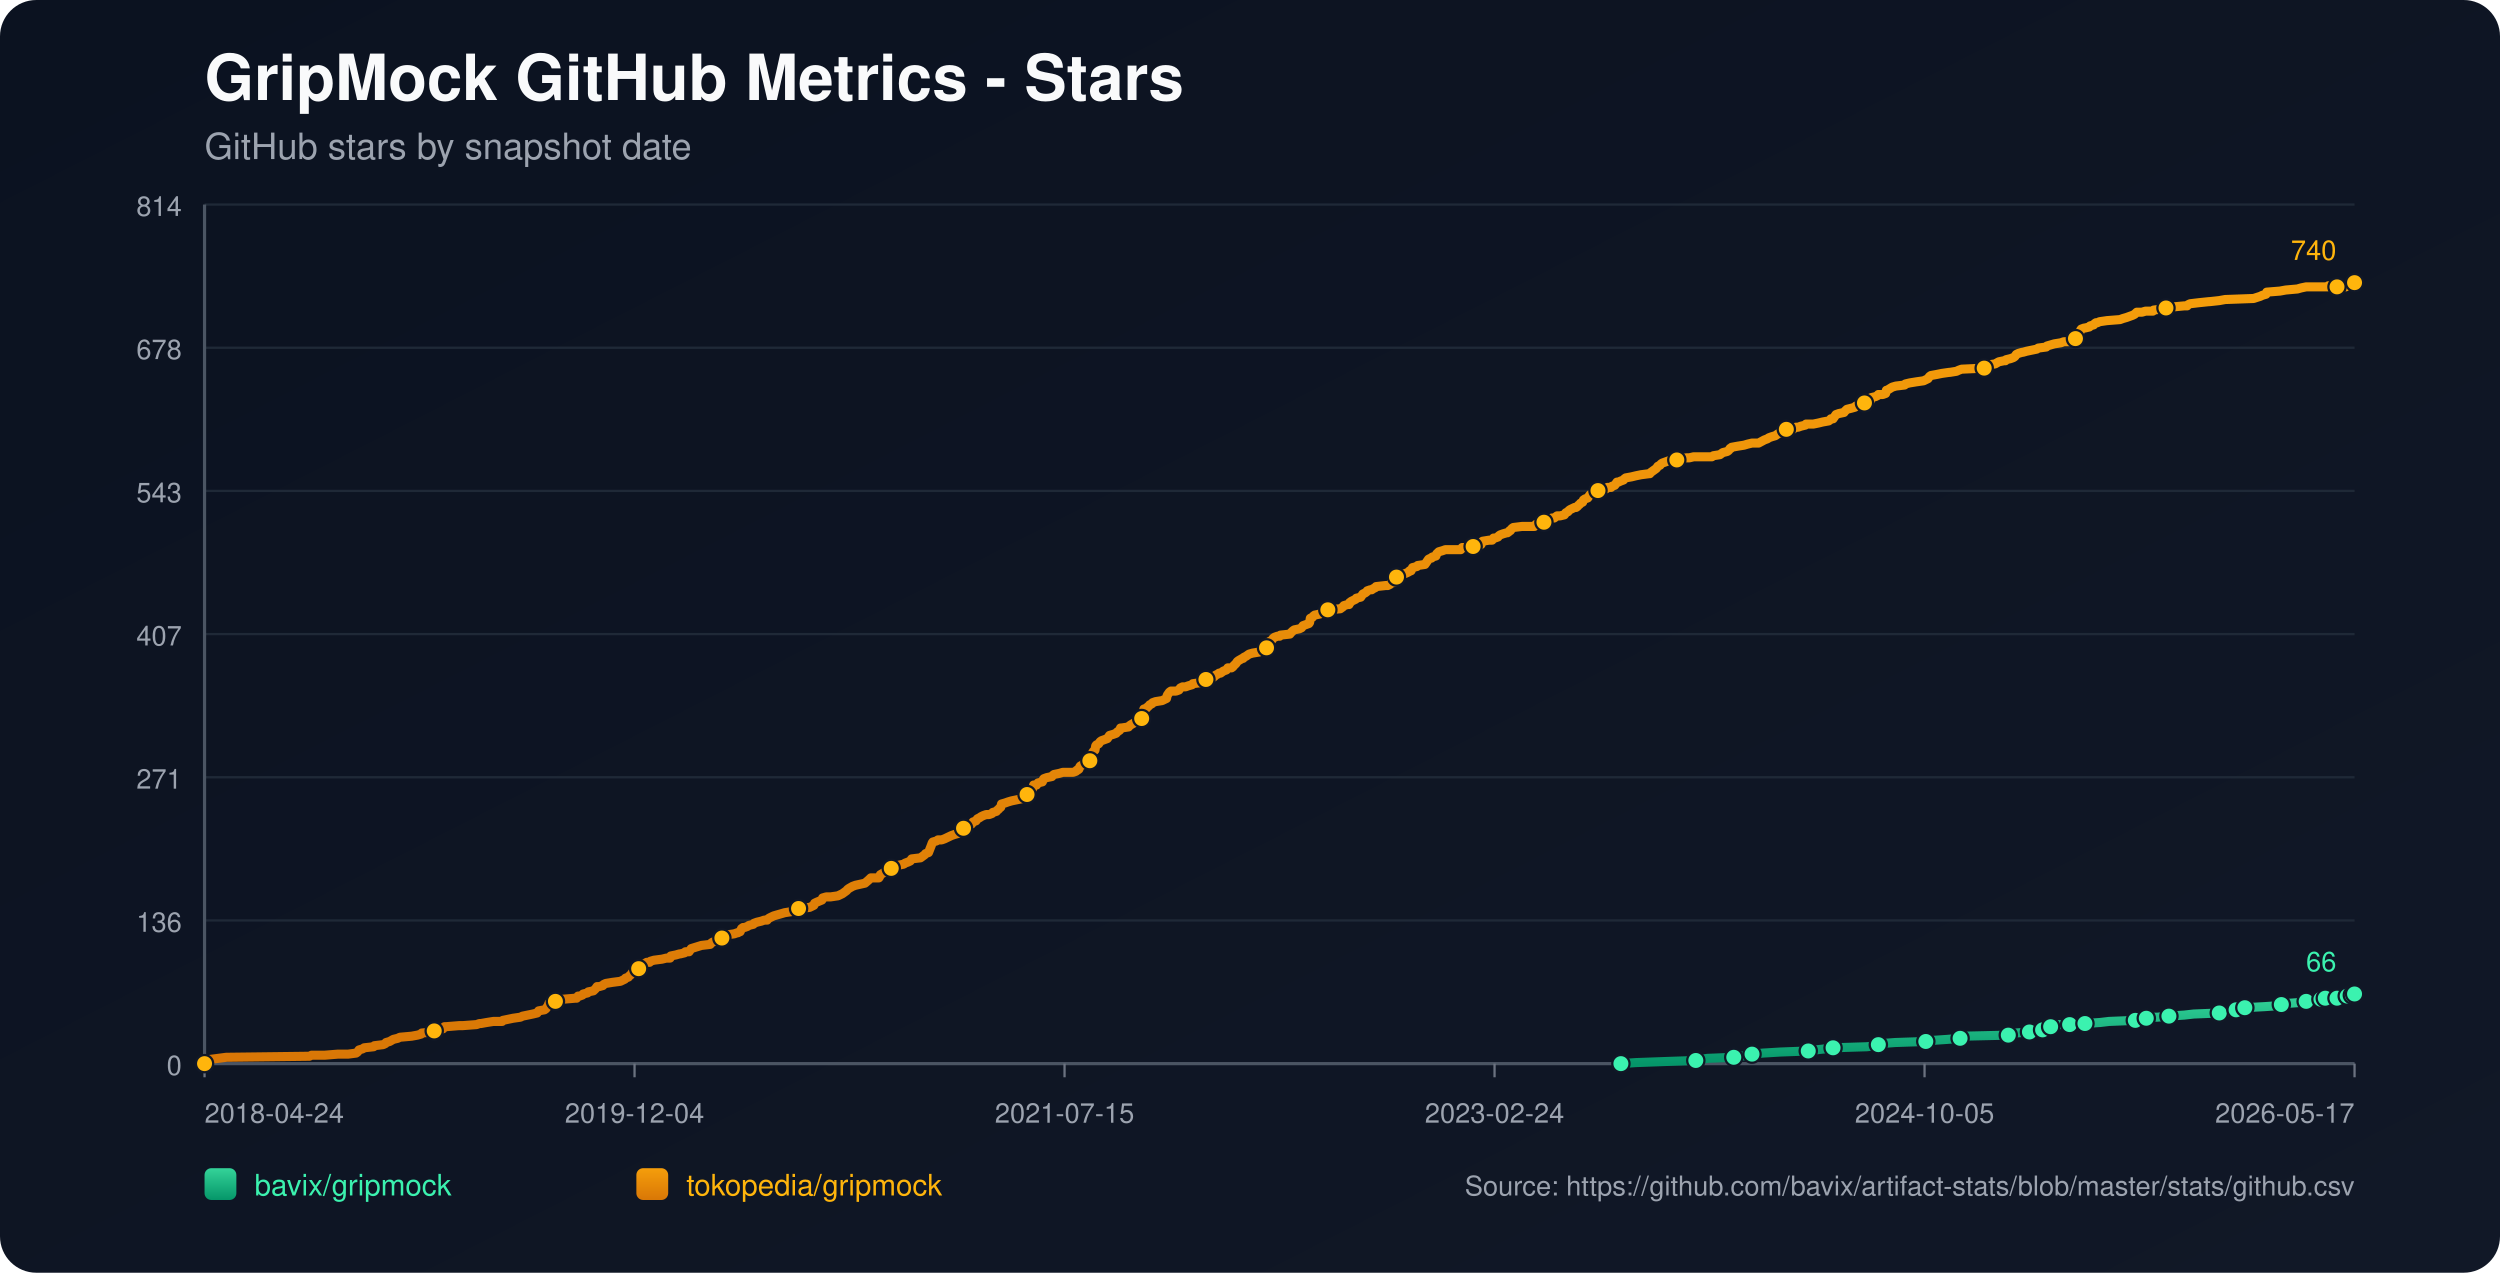
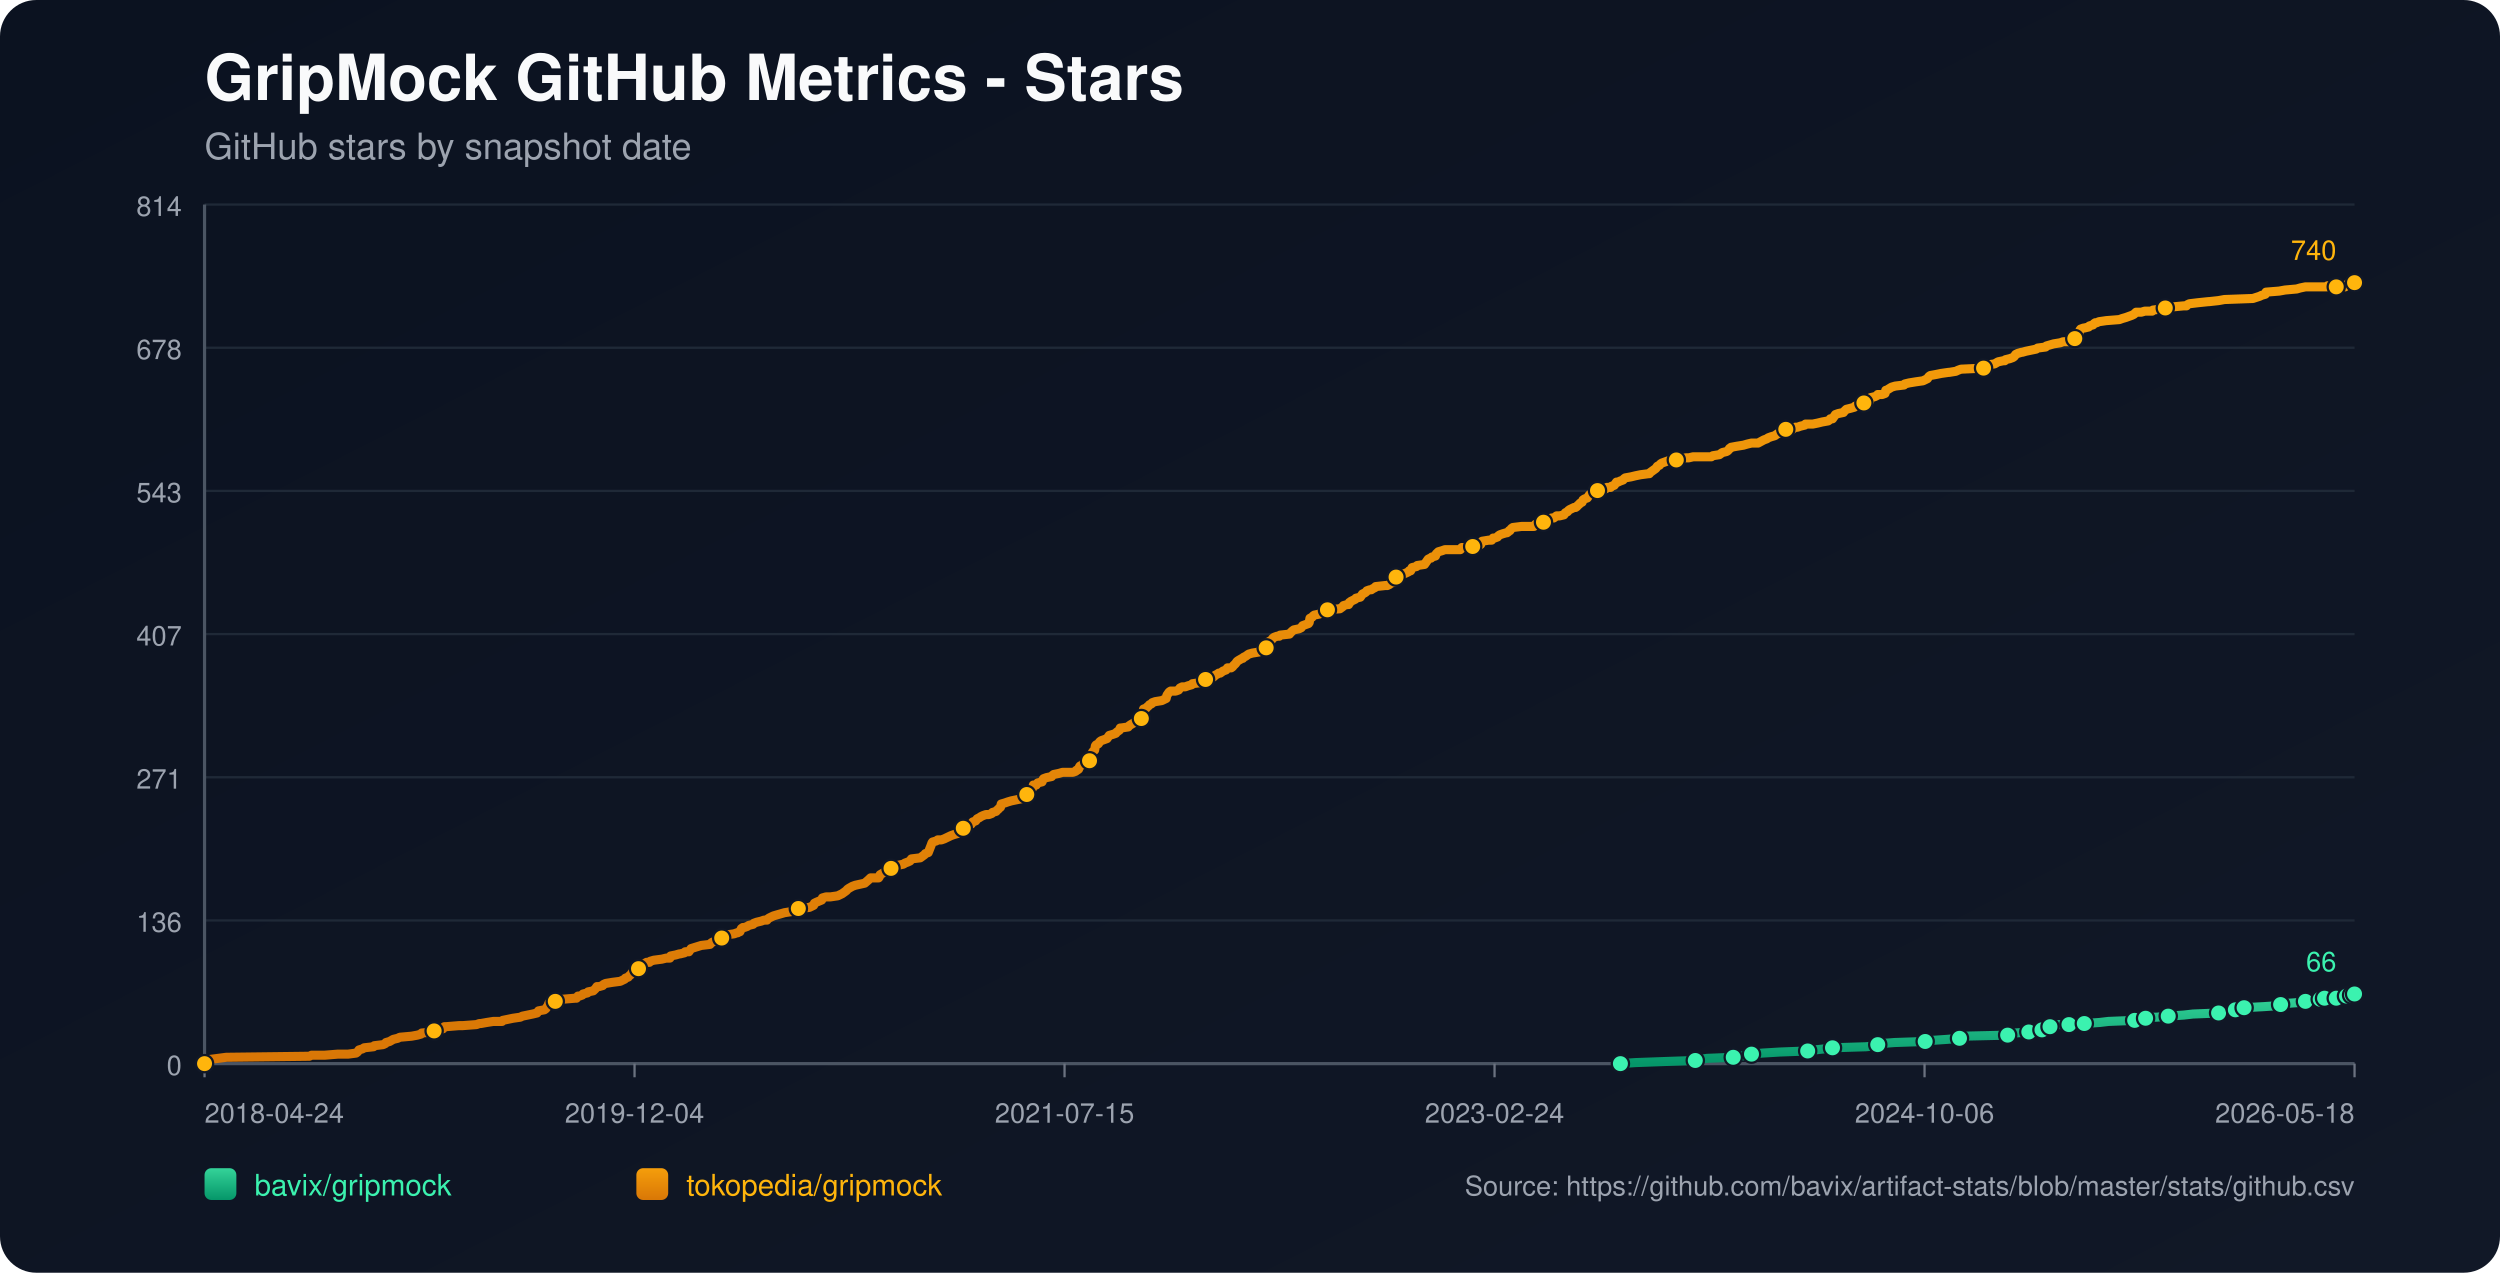
<svg xmlns="http://www.w3.org/2000/svg" width="1100" height="560" viewBox="0 0 1100 560">
  <defs>
    <linearGradient id="bg" x1="0" y1="0" x2="1" y2="1">
      <stop offset="0%" stop-color="#0b1220" />
      <stop offset="100%" stop-color="#111827" />
    </linearGradient>
    <linearGradient id="repo-0" x1="0" y1="0" x2="0" y2="1">
      <stop offset="0%" stop-color="#34d399" />
      <stop offset="100%" stop-color="#059669" />
    </linearGradient>
    <linearGradient id="repo-1" x1="0" y1="0" x2="0" y2="1">
      <stop offset="0%" stop-color="#f59e0b" />
      <stop offset="100%" stop-color="#d97706" />
    </linearGradient>
  </defs>
  <rect x="0" y="0" width="1100" height="560" fill="url(#bg)" rx="16" />
  <text x="90" y="44" fill="#f9fafb" font-size="28" font-family="-apple-system,BlinkMacSystemFont,Segoe UI,Helvetica,Arial,sans-serif" font-weight="700">GripMock GitHub Metrics - Stars</text>
  <text x="90" y="70" fill="#9ca3af" font-size="16" font-family="-apple-system,BlinkMacSystemFont,Segoe UI,Helvetica,Arial,sans-serif">GitHub stars by snapshot date</text>
  <line x1="90" y1="90.00" x2="1036" y2="90.00" stroke="#1f2937" stroke-width="1" />
  <text x="80" y="95.00" text-anchor="end" fill="#9ca3af" font-size="12" font-family="-apple-system,BlinkMacSystemFont,Segoe UI,Helvetica,Arial,sans-serif">814</text>
  <line x1="90" y1="153.00" x2="1036" y2="153.00" stroke="#1f2937" stroke-width="1" />
  <text x="80" y="158.00" text-anchor="end" fill="#9ca3af" font-size="12" font-family="-apple-system,BlinkMacSystemFont,Segoe UI,Helvetica,Arial,sans-serif">678</text>
  <line x1="90" y1="216.00" x2="1036" y2="216.00" stroke="#1f2937" stroke-width="1" />
  <text x="80" y="221.00" text-anchor="end" fill="#9ca3af" font-size="12" font-family="-apple-system,BlinkMacSystemFont,Segoe UI,Helvetica,Arial,sans-serif">543</text>
  <line x1="90" y1="279.00" x2="1036" y2="279.00" stroke="#1f2937" stroke-width="1" />
  <text x="80" y="284.00" text-anchor="end" fill="#9ca3af" font-size="12" font-family="-apple-system,BlinkMacSystemFont,Segoe UI,Helvetica,Arial,sans-serif">407</text>
  <line x1="90" y1="342.00" x2="1036" y2="342.00" stroke="#1f2937" stroke-width="1" />
  <text x="80" y="347.00" text-anchor="end" fill="#9ca3af" font-size="12" font-family="-apple-system,BlinkMacSystemFont,Segoe UI,Helvetica,Arial,sans-serif">271</text>
  <line x1="90" y1="405.00" x2="1036" y2="405.00" stroke="#1f2937" stroke-width="1" />
  <text x="80" y="410.00" text-anchor="end" fill="#9ca3af" font-size="12" font-family="-apple-system,BlinkMacSystemFont,Segoe UI,Helvetica,Arial,sans-serif">136</text>
  <line x1="90" y1="468.00" x2="1036" y2="468.00" stroke="#1f2937" stroke-width="1" />
  <text x="80" y="473.00" text-anchor="end" fill="#9ca3af" font-size="12" font-family="-apple-system,BlinkMacSystemFont,Segoe UI,Helvetica,Arial,sans-serif">0</text>
  <line x1="90" y1="468" x2="1036" y2="468" stroke="#4b5563" stroke-width="1.4" />
  <line x1="90" y1="90" x2="90" y2="468" stroke="#4b5563" stroke-width="1.4" />
  <line x1="90.00" y1="468" x2="90.00" y2="474" stroke="#6b7280" stroke-width="1" />
  <text x="90.00" y="494" text-anchor="start" fill="#9ca3af" font-size="12" font-family="-apple-system,BlinkMacSystemFont,Segoe UI,Helvetica,Arial,sans-serif">2018-04-24</text>
  <line x1="279.20" y1="468" x2="279.20" y2="474" stroke="#6b7280" stroke-width="1" />
  <text x="279.20" y="494" text-anchor="middle" fill="#9ca3af" font-size="12" font-family="-apple-system,BlinkMacSystemFont,Segoe UI,Helvetica,Arial,sans-serif">2019-12-04</text>
  <line x1="468.40" y1="468" x2="468.40" y2="474" stroke="#6b7280" stroke-width="1" />
  <text x="468.40" y="494" text-anchor="middle" fill="#9ca3af" font-size="12" font-family="-apple-system,BlinkMacSystemFont,Segoe UI,Helvetica,Arial,sans-serif">2021-07-15</text>
  <line x1="657.60" y1="468" x2="657.60" y2="474" stroke="#6b7280" stroke-width="1" />
  <text x="657.60" y="494" text-anchor="middle" fill="#9ca3af" font-size="12" font-family="-apple-system,BlinkMacSystemFont,Segoe UI,Helvetica,Arial,sans-serif">2023-02-24</text>
  <line x1="846.80" y1="468" x2="846.80" y2="474" stroke="#6b7280" stroke-width="1" />
-   <text x="846.80" y="494" text-anchor="middle" fill="#9ca3af" font-size="12" font-family="-apple-system,BlinkMacSystemFont,Segoe UI,Helvetica,Arial,sans-serif">2024-10-05</text>
+   <text x="846.80" y="494" text-anchor="middle" fill="#9ca3af" font-size="12" font-family="-apple-system,BlinkMacSystemFont,Segoe UI,Helvetica,Arial,sans-serif">2024-10-06</text>
  <line x1="1036.00" y1="468" x2="1036.00" y2="474" stroke="#6b7280" stroke-width="1" />
-   <text x="1036.00" y="494" text-anchor="end" fill="#9ca3af" font-size="12" font-family="-apple-system,BlinkMacSystemFont,Segoe UI,Helvetica,Arial,sans-serif">2026-05-17</text>
-   <polyline fill="none" stroke="url(#repo-0)" stroke-width="4" stroke-linecap="round" stroke-linejoin="round" points="713.20,468.00 719.82,467.54 732.66,467.07 746.16,466.61 748.08,466.14 751.30,465.68 762.86,465.21 765.11,464.75 770.57,464.29 770.89,463.82 775.71,463.36 783.42,462.89 795.63,462.43 798.84,461.96 803.02,461.50 806.55,461.03 821.33,460.57 825.82,460.11 826.47,459.64 827.75,459.18 833.85,458.71 847.35,458.25 850.24,457.78 856.98,457.32 862.44,456.86 863.09,456.39 863.73,455.93 883.65,455.46 886.22,455.00 886.86,454.53 892.96,454.07 893.60,453.60 897.46,453.60 898.74,453.14 899.07,452.68 899.39,452.21 902.28,451.75 903.88,451.28 905.49,450.82 910.63,450.82 915.13,450.82 916.73,450.35 917.38,450.35 924.12,449.89 927.98,449.43 939.54,448.96 941.79,448.50 942.43,448.50 944.36,448.03 946.29,447.57 949.18,447.57 954.32,447.10 961.06,446.64 965.24,446.17 976.48,445.71 978.73,445.25 983.55,444.78 983.87,444.32 984.84,443.85 987.41,443.39 987.73,443.39 996.40,442.92 1003.15,442.46 1003.79,442.00 1006.04,441.53 1012.46,441.07 1014.71,440.60 1016.32,440.14 1017.92,439.67 1021.21,439.67 1022.17,439.67 1022.49,439.21 1023.13,439.21 1023.46,438.74 1023.78,439.21 1028.28,439.21 1028.60,438.74 1028.92,438.28 1032.78,438.28 1033.10,438.28 1034.72,438.28 1035.04,437.82 1035.36,437.35 1036.00,437.35" />
-   <circle cx="713.20" cy="468.00" r="3.8" fill="#3bf2af" stroke="#111827" stroke-width="1" />
-   <circle cx="746.16" cy="466.61" r="3.8" fill="#3bf2af" stroke="#111827" stroke-width="1" />
-   <circle cx="762.86" cy="465.21" r="3.8" fill="#3bf2af" stroke="#111827" stroke-width="1" />
-   <circle cx="770.89" cy="463.82" r="3.8" fill="#3bf2af" stroke="#111827" stroke-width="1" />
-   <circle cx="795.63" cy="462.43" r="3.8" fill="#3bf2af" stroke="#111827" stroke-width="1" />
-   <circle cx="806.55" cy="461.03" r="3.8" fill="#3bf2af" stroke="#111827" stroke-width="1" />
-   <circle cx="826.47" cy="459.64" r="3.8" fill="#3bf2af" stroke="#111827" stroke-width="1" />
-   <circle cx="847.35" cy="458.25" r="3.8" fill="#3bf2af" stroke="#111827" stroke-width="1" />
-   <circle cx="862.44" cy="456.86" r="3.8" fill="#3bf2af" stroke="#111827" stroke-width="1" />
-   <circle cx="883.65" cy="455.46" r="3.8" fill="#3bf2af" stroke="#111827" stroke-width="1" />
-   <circle cx="892.96" cy="454.07" r="3.8" fill="#3bf2af" stroke="#111827" stroke-width="1" />
-   <circle cx="898.74" cy="453.14" r="3.8" fill="#3bf2af" stroke="#111827" stroke-width="1" />
-   <circle cx="902.28" cy="451.75" r="3.8" fill="#3bf2af" stroke="#111827" stroke-width="1" />
-   <circle cx="910.63" cy="450.82" r="3.8" fill="#3bf2af" stroke="#111827" stroke-width="1" />
-   <circle cx="917.38" cy="450.35" r="3.8" fill="#3bf2af" stroke="#111827" stroke-width="1" />
-   <circle cx="939.54" cy="448.96" r="3.8" fill="#3bf2af" stroke="#111827" stroke-width="1" />
-   <circle cx="944.36" cy="448.03" r="3.8" fill="#3bf2af" stroke="#111827" stroke-width="1" />
-   <circle cx="954.32" cy="447.10" r="3.8" fill="#3bf2af" stroke="#111827" stroke-width="1" />
-   <circle cx="976.48" cy="445.71" r="3.8" fill="#3bf2af" stroke="#111827" stroke-width="1" />
-   <circle cx="983.87" cy="444.32" r="3.8" fill="#3bf2af" stroke="#111827" stroke-width="1" />
-   <circle cx="987.73" cy="443.39" r="3.8" fill="#3bf2af" stroke="#111827" stroke-width="1" />
-   <circle cx="1003.79" cy="442.00" r="3.8" fill="#3bf2af" stroke="#111827" stroke-width="1" />
-   <circle cx="1014.71" cy="440.60" r="3.8" fill="#3bf2af" stroke="#111827" stroke-width="1" />
-   <circle cx="1021.21" cy="439.67" r="3.8" fill="#3bf2af" stroke="#111827" stroke-width="1" />
-   <circle cx="1023.13" cy="439.21" r="3.8" fill="#3bf2af" stroke="#111827" stroke-width="1" />
-   <circle cx="1028.28" cy="439.21" r="3.8" fill="#3bf2af" stroke="#111827" stroke-width="1" />
-   <circle cx="1032.78" cy="438.28" r="3.8" fill="#3bf2af" stroke="#111827" stroke-width="1" />
-   <circle cx="1035.04" cy="437.82" r="3.8" fill="#3bf2af" stroke="#111827" stroke-width="1" />
+   <text x="1036.00" y="494" text-anchor="end" fill="#9ca3af" font-size="12" font-family="-apple-system,BlinkMacSystemFont,Segoe UI,Helvetica,Arial,sans-serif">2026-05-18</text>
+   <polyline fill="none" stroke="url(#repo-0)" stroke-width="4" stroke-linecap="round" stroke-linejoin="round" points="712.98,468.00 719.60,467.54 732.44,467.07 745.93,466.61 747.86,466.14 751.07,465.68 762.63,465.21 764.87,464.75 770.33,464.29 770.66,463.82 775.47,463.36 783.18,462.89 795.38,462.43 798.59,461.96 802.77,461.50 806.30,461.03 821.07,460.57 825.57,460.11 826.21,459.64 827.49,459.18 833.60,458.71 847.08,458.25 849.97,457.78 856.72,457.32 862.18,456.86 862.82,456.39 863.46,455.93 883.37,455.46 885.94,455.00 886.58,454.53 892.68,454.07 893.32,453.60 897.18,453.60 898.46,453.14 898.78,452.68 899.11,452.21 902.00,451.75 903.60,451.28 905.21,450.82 910.34,450.82 914.84,450.82 916.45,450.35 917.09,450.35 923.83,449.89 927.69,449.43 939.25,448.96 941.49,448.50 942.14,448.50 944.06,448.03 945.99,447.57 948.88,447.57 954.02,447.10 960.76,446.64 964.94,446.17 976.18,445.71 978.42,445.25 983.24,444.78 983.56,444.32 984.52,443.85 987.09,443.39 987.41,443.39 996.08,442.92 1002.83,442.46 1003.47,442.00 1005.72,441.53 1012.14,441.07 1014.39,440.60 1015.99,440.14 1017.60,439.67 1020.89,439.67 1021.84,439.67 1022.17,439.21 1022.81,439.21 1023.13,438.74 1023.45,439.21 1027.95,439.21 1028.28,438.74 1028.59,438.28 1032.46,438.28 1032.77,438.28 1034.39,438.28 1034.71,437.82 1035.03,437.35 1036.00,437.35" />
+   <circle cx="712.98" cy="468.00" r="3.8" fill="#3bf2af" stroke="#111827" stroke-width="1" />
+   <circle cx="745.93" cy="466.61" r="3.8" fill="#3bf2af" stroke="#111827" stroke-width="1" />
+   <circle cx="762.63" cy="465.21" r="3.8" fill="#3bf2af" stroke="#111827" stroke-width="1" />
+   <circle cx="770.66" cy="463.82" r="3.8" fill="#3bf2af" stroke="#111827" stroke-width="1" />
+   <circle cx="795.38" cy="462.43" r="3.8" fill="#3bf2af" stroke="#111827" stroke-width="1" />
+   <circle cx="806.30" cy="461.03" r="3.8" fill="#3bf2af" stroke="#111827" stroke-width="1" />
+   <circle cx="826.21" cy="459.64" r="3.8" fill="#3bf2af" stroke="#111827" stroke-width="1" />
+   <circle cx="847.08" cy="458.25" r="3.8" fill="#3bf2af" stroke="#111827" stroke-width="1" />
+   <circle cx="862.18" cy="456.86" r="3.8" fill="#3bf2af" stroke="#111827" stroke-width="1" />
+   <circle cx="883.37" cy="455.46" r="3.8" fill="#3bf2af" stroke="#111827" stroke-width="1" />
+   <circle cx="892.68" cy="454.07" r="3.8" fill="#3bf2af" stroke="#111827" stroke-width="1" />
+   <circle cx="898.46" cy="453.14" r="3.8" fill="#3bf2af" stroke="#111827" stroke-width="1" />
+   <circle cx="902.00" cy="451.75" r="3.8" fill="#3bf2af" stroke="#111827" stroke-width="1" />
+   <circle cx="910.34" cy="450.82" r="3.8" fill="#3bf2af" stroke="#111827" stroke-width="1" />
+   <circle cx="917.09" cy="450.35" r="3.8" fill="#3bf2af" stroke="#111827" stroke-width="1" />
+   <circle cx="939.25" cy="448.96" r="3.8" fill="#3bf2af" stroke="#111827" stroke-width="1" />
+   <circle cx="944.06" cy="448.03" r="3.8" fill="#3bf2af" stroke="#111827" stroke-width="1" />
+   <circle cx="954.02" cy="447.10" r="3.8" fill="#3bf2af" stroke="#111827" stroke-width="1" />
+   <circle cx="976.18" cy="445.71" r="3.8" fill="#3bf2af" stroke="#111827" stroke-width="1" />
+   <circle cx="983.56" cy="444.32" r="3.8" fill="#3bf2af" stroke="#111827" stroke-width="1" />
+   <circle cx="987.41" cy="443.39" r="3.8" fill="#3bf2af" stroke="#111827" stroke-width="1" />
+   <circle cx="1003.47" cy="442.00" r="3.8" fill="#3bf2af" stroke="#111827" stroke-width="1" />
+   <circle cx="1014.39" cy="440.60" r="3.8" fill="#3bf2af" stroke="#111827" stroke-width="1" />
+   <circle cx="1020.89" cy="439.67" r="3.8" fill="#3bf2af" stroke="#111827" stroke-width="1" />
+   <circle cx="1022.81" cy="439.21" r="3.8" fill="#3bf2af" stroke="#111827" stroke-width="1" />
+   <circle cx="1027.95" cy="439.21" r="3.8" fill="#3bf2af" stroke="#111827" stroke-width="1" />
+   <circle cx="1032.46" cy="438.28" r="3.8" fill="#3bf2af" stroke="#111827" stroke-width="1" />
+   <circle cx="1034.71" cy="437.82" r="3.8" fill="#3bf2af" stroke="#111827" stroke-width="1" />
  <circle cx="1036.00" cy="437.35" r="3.8" fill="#3bf2af" stroke="#111827" stroke-width="1" />
  <text x="1028.00" y="427.35" text-anchor="end" fill="#3bf2af" font-size="12" font-family="-apple-system,BlinkMacSystemFont,Segoe UI,Helvetica,Arial,sans-serif">66</text>
-   <polyline fill="none" stroke="url(#repo-1)" stroke-width="4" stroke-linecap="round" stroke-linejoin="round" points="90.00,468.00 91.80,466.61 92.44,466.14 95.97,465.68 99.51,465.21 136.13,464.75 137.09,464.29 142.87,464.29 148.66,463.82 153.15,463.82 156.69,463.36 157.33,462.89 157.65,462.43 157.97,461.96 159.58,461.50 160.22,461.03 164.40,460.57 164.72,460.11 168.57,459.64 169.54,459.18 169.86,458.71 171.46,458.25 173.07,457.32 175.00,456.86 175.96,456.39 181.10,455.93 183.67,455.46 185.28,455.00 185.60,454.53 190.74,454.07 191.06,453.60 191.70,453.14 194.91,452.68 195.56,451.75 195.88,451.75 196.20,451.75 201.98,451.28 203.59,451.28 209.69,450.82 210.98,450.35 211.62,450.35 214.19,449.89 217.08,449.43 220.93,449.43 221.26,448.96 223.50,448.50 225.75,448.03 228.97,447.57 229.93,447.10 232.18,446.64 234.43,446.17 236.35,445.71 236.68,445.25 237.00,444.78 239.57,444.32 240.21,443.85 240.85,442.92 241.17,442.46 241.49,441.53 241.82,441.07 244.39,440.60 245.03,439.67 247.60,439.67 253.06,439.21 253.70,439.21 254.02,438.74 254.34,438.28 254.99,438.28 256.27,437.82 256.59,437.35 258.52,436.89 258.84,436.42 261.09,435.96 262.05,435.03 262.70,434.10 263.66,434.10 265.27,433.64 265.59,433.17 266.55,432.71 269.44,432.24 272.98,431.78 273.94,431.31 274.90,430.85 275.22,430.39 276.51,429.92 276.83,429.46 277.47,428.99 278.44,427.60 280.04,427.14 280.68,426.67 281.01,426.21 281.33,424.81 282.93,424.35 283.90,423.88 284.54,423.42 285.82,423.42 286.15,422.96 287.75,422.49 291.29,422.03 293.21,421.56 294.82,421.56 295.14,420.63 297.39,420.17 299.00,419.71 299.32,419.71 301.24,419.24 301.57,418.78 302.21,418.78 303.17,418.78 303.49,418.31 303.81,417.85 304.14,417.38 308.63,415.99 312.49,415.53 312.81,415.06 313.45,414.60 314.74,414.13 315.06,413.67 316.66,413.67 317.31,413.20 317.63,412.74 317.95,412.28 318.27,411.81 319.88,411.35 323.09,410.88 324.37,410.42 324.69,410.42 325.34,409.95 325.66,409.95 326.30,408.56 326.94,408.10 327.59,408.10 328.87,407.63 329.51,407.17 331.44,406.70 331.76,406.24 333.05,405.77 334.97,405.31 336.26,404.85 337.54,404.85 337.86,404.38 338.51,403.92 339.47,403.45 340.43,402.99 342.04,402.52 343.65,402.06 345.25,401.59 348.14,401.13 350.71,400.67 351.04,400.20 351.36,399.74 356.18,399.27 357.14,398.81 358.10,398.34 358.42,397.42 359.39,396.95 361.64,396.02 361.96,395.09 363.56,394.63 365.49,394.63 368.70,394.16 369.67,393.70 370.63,393.24 371.92,392.31 372.56,391.84 372.88,391.38 373.52,390.91 375.13,389.99 376.41,389.52 380.59,388.59 382.20,387.20 383.16,386.27 386.05,386.27 386.69,386.27 387.01,385.81 387.34,384.88 388.94,383.95 389.91,383.48 391.19,383.02 391.51,382.56 392.15,382.09 394.40,381.63 394.72,381.16 395.37,380.70 397.61,380.23 398.26,379.77 399.54,379.30 400.51,378.84 400.83,378.38 401.15,377.91 405.00,377.45 405.65,376.98 406.93,376.05 407.25,375.59 408.54,375.13 409.82,371.87 410.14,370.95 410.46,370.48 412.07,370.02 412.71,369.55 414.32,369.55 415.60,369.09 416.57,368.62 418.50,367.70 419.78,367.23 421.39,366.77 421.71,366.30 422.35,365.84 422.99,364.91 423.64,364.44 423.96,364.44 424.92,364.44 425.24,363.98 425.56,363.52 425.88,363.05 427.49,362.59 428.13,361.66 429.42,361.19 430.06,360.27 431.02,359.80 431.67,359.34 432.63,358.87 433.91,358.41 435.20,358.41 436.48,357.94 436.81,357.48 438.41,357.01 438.73,356.55 439.38,356.09 439.70,355.62 440.34,355.16 440.66,353.76 442.27,353.30 443.55,352.84 445.16,352.37 449.66,351.44 449.98,350.98 450.30,350.98 450.62,350.51 451.58,350.05 451.90,349.58 452.23,349.12 452.55,348.19 453.83,347.73 454.47,346.80 454.80,345.41 455.76,345.41 456.08,345.41 456.72,344.48 458.65,344.01 458.97,343.08 459.29,342.62 460.58,342.15 462.83,341.69 463.15,341.23 463.79,340.76 466.04,340.30 467.64,339.83 469.25,339.83 472.14,339.83 473.43,339.37 473.75,338.90 474.07,338.90 474.71,338.44 475.03,337.51 475.35,337.05 476.32,336.58 476.64,336.12 477.60,335.65 479.21,334.72 479.53,334.72 479.85,333.80 480.17,333.33 480.49,331.94 480.82,331.01 481.14,330.55 481.78,330.08 482.10,328.22 482.42,327.76 483.39,327.29 484.03,326.37 484.67,325.90 485.96,325.44 487.24,324.97 487.56,324.51 487.88,324.04 488.20,323.58 489.81,323.12 491.09,322.65 491.42,322.19 492.70,321.26 493.02,320.33 493.34,320.33 496.56,319.86 496.88,319.40 497.52,318.94 499.13,318.01 499.77,317.54 500.41,317.08 501.70,317.08 502.34,316.15 502.66,316.15 502.98,314.29 503.30,311.97 504.59,311.51 504.91,311.04 505.55,310.58 505.87,310.11 506.84,309.65 507.16,309.18 508.44,308.72 511.33,308.26 512.30,307.79 513.26,307.33 513.58,305.93 513.90,305.47 514.22,305.00 514.55,304.54 515.19,304.08 517.44,304.08 518.72,303.61 519.04,303.15 519.36,302.68 520.33,302.22 521.61,302.22 522.90,301.75 524.50,301.29 524.82,300.83 528.36,300.36 529.96,299.90 530.61,298.97 531.25,298.50 533.82,298.04 534.46,297.57 534.78,297.11 535.75,296.65 536.39,296.18 537.03,296.18 537.67,295.72 538.32,295.25 539.60,294.79 539.92,294.32 540.24,293.86 541.85,293.86 542.49,293.40 542.81,292.93 543.78,292.00 544.42,291.07 545.06,290.61 546.67,289.68 546.99,289.68 547.31,289.22 548.27,288.75 548.92,288.29 549.56,287.82 551.17,287.36 554.06,286.89 554.38,286.43 555.66,285.97 555.98,285.50 557.27,285.04 557.59,284.57 557.91,282.71 558.55,282.25 559.52,281.79 559.84,281.32 560.16,280.86 560.80,280.39 562.09,279.93 563.05,279.93 563.37,279.46 567.55,279.00 567.87,278.54 568.83,277.61 569.48,277.14 571.73,276.68 572.69,276.21 573.01,275.75 573.33,275.29 575.90,274.36 576.22,273.89 576.54,272.03 577.51,271.57 577.83,271.11 578.47,270.64 580.72,270.18 581.36,269.71 582.00,269.71 582.97,269.25 583.29,268.78 584.25,268.32 589.71,267.86 591.00,266.93 591.32,266.46 592.93,266.00 593.57,266.00 593.89,265.07 594.21,265.07 594.53,264.60 595.50,264.14 596.46,263.68 596.78,263.21 598.71,262.75 599.03,262.28 599.67,261.35 600.64,260.89 601.28,260.43 601.60,259.96 602.89,259.50 603.53,259.50 604.17,259.03 605.13,258.57 605.46,258.10 609.63,257.64 610.59,257.64 611.56,257.17 611.88,256.71 613.49,256.25 613.81,255.32 614.13,254.85 614.45,253.92 615.73,253.46 616.70,253.00 618.95,252.07 619.91,251.60 620.23,251.14 620.87,251.14 621.52,249.74 623.44,249.28 623.77,248.82 626.98,248.35 627.30,247.89 628.26,246.49 628.58,246.03 629.55,245.57 629.87,245.57 630.19,245.10 631.80,244.64 632.12,243.71 633.08,242.78 634.69,242.31 635.97,241.85 636.94,241.85 640.47,241.85 640.79,241.85 642.72,241.85 643.36,240.92 644.00,240.92 645.29,240.92 645.61,240.92 648.18,240.46 651.07,239.99 651.71,239.53 652.03,238.60 652.36,238.14 655.25,237.67 656.53,237.67 656.85,237.21 657.17,236.74 657.82,236.74 659.10,236.28 659.42,235.81 660.07,235.35 661.35,234.88 662.96,234.42 663.28,234.42 663.92,233.96 664.24,233.49 664.56,233.49 664.88,233.03 665.21,232.56 665.85,232.10 669.70,231.63 671.95,231.63 674.20,231.63 675.16,231.63 675.48,231.17 675.81,230.71 676.77,230.71 677.09,230.24 679.34,229.78 679.66,229.31 680.95,229.31 681.27,228.85 681.59,228.38 682.87,227.92 683.84,227.92 685.12,226.99 686.09,226.99 686.41,226.99 688.33,226.53 688.98,225.60 689.94,225.13 690.26,224.67 690.90,224.20 692.83,223.28 693.47,223.28 694.12,222.81 694.44,222.35 695.08,221.88 695.40,221.42 696.37,220.95 696.69,220.02 697.33,219.56 698.61,219.10 698.93,218.63 699.58,217.70 700.22,217.24 701.50,216.77 701.83,216.31 703.11,215.85 704.40,215.38 706.00,215.38 706.97,214.92 707.29,214.45 708.89,214.45 709.21,213.99 710.50,213.52 711.46,212.13 712.11,212.13 713.07,211.67 714.35,211.20 714.68,210.74 715.32,210.27 717.89,209.81 719.82,209.34 722.06,208.88 725.60,208.42 725.92,208.42 726.24,207.95 728.17,206.56 728.81,206.09 729.13,205.63 729.45,205.16 730.42,204.70 730.74,204.24 731.38,203.77 733.95,202.84 735.56,202.38 736.20,202.38 737.80,202.38 739.09,201.91 741.98,201.45 743.27,201.45 745.19,200.99 750.98,200.99 753.22,200.99 753.87,200.52 756.76,200.06 757.40,199.59 758.04,199.13 759.97,198.66 760.61,198.20 761.25,197.27 761.58,197.27 761.90,196.81 764.47,196.34 767.36,195.88 768.96,195.41 770.89,194.95 773.78,194.95 776.35,193.56 777.64,193.09 778.28,192.63 779.57,192.16 781.17,191.70 781.81,191.23 782.46,190.77 784.38,190.30 785.67,189.84 785.99,188.91 788.88,188.91 789.20,188.45 789.52,188.45 790.17,187.98 791.13,187.98 792.41,187.52 794.34,187.05 794.66,186.59 795.63,186.59 797.88,186.59 800.12,186.13 802.05,185.66 804.62,185.20 805.26,184.73 805.59,184.27 806.55,184.27 806.87,183.80 807.19,183.34 807.83,182.41 809.12,181.95 811.37,181.48 811.69,181.02 812.65,180.09 814.58,179.62 816.19,179.16 816.51,178.70 817.79,178.23 818.76,177.77 819.08,177.77 820.36,177.30 821.00,177.30 822.61,176.84 822.93,176.37 823.25,174.98 825.18,174.52 826.14,174.05 826.47,173.59 828.39,173.59 829.68,173.12 830.00,171.73 830.32,171.73 832.57,170.34 834.18,169.87 838.03,169.41 838.35,168.94 840.28,168.48 843.17,168.01 846.38,167.55 848.31,166.62 848.63,166.16 848.95,165.69 849.59,165.23 852.16,164.76 854.41,164.30 857.63,163.84 857.95,163.84 860.84,163.37 861.80,162.91 863.09,162.44 873.05,161.98 874.33,161.05 874.65,160.58 877.86,160.12 879.47,159.19 881.72,158.73 882.36,158.73 882.68,158.26 884.61,157.80 885.89,157.33 886.54,156.87 886.86,156.41 887.18,155.94 888.14,155.48 889.75,155.01 890.07,155.01 891.68,154.55 893.93,154.08 896.17,153.62 896.82,153.15 900.35,152.69 900.67,152.23 902.28,151.76 903.88,151.30 906.78,150.83 908.06,150.37 910.31,150.37 910.63,149.90 911.27,149.90 912.88,149.44 913.20,148.98 913.84,148.51 914.81,147.58 915.13,146.19 915.45,145.26 915.77,144.80 917.05,144.33 917.38,144.33 919.30,143.87 919.62,143.40 921.23,142.94 921.55,142.47 922.19,142.01 922.84,142.01 923.80,141.55 927.01,141.08 932.80,140.62 934.08,140.15 935.69,139.69 936.97,139.22 938.26,138.76 939.22,138.29 940.18,137.37 942.43,137.37 944.04,136.90 944.68,136.90 946.93,136.90 947.25,136.90 947.57,136.44 951.11,135.97 953.03,135.51 953.35,135.51 956.25,135.04 961.06,134.58 962.35,134.58 962.67,134.12 963.63,133.65 967.49,133.19 971.99,132.72 972.31,132.72 976.48,132.26 979.05,131.79 991.58,131.33 994.47,130.40 995.44,129.94 997.04,129.47 997.36,128.54 1003.15,128.08 1005.72,127.61 1010.86,127.15 1012.46,126.69 1014.71,126.22 1021.21,126.22 1024.10,126.22 1024.42,125.76 1025.07,125.76 1025.39,126.22 1026.35,126.22 1026.67,126.69 1027.96,126.69 1028.28,126.22 1032.14,126.22 1032.46,125.76 1032.78,125.29 1033.10,125.29 1033.42,124.83 1034.08,124.83 1034.39,125.29 1034.72,125.29 1035.04,124.36 1036.00,124.36" />
+   <polyline fill="none" stroke="url(#repo-1)" stroke-width="4" stroke-linecap="round" stroke-linejoin="round" points="90.00,468.00 91.80,466.61 92.44,466.14 95.97,465.68 99.50,465.21 136.11,464.75 137.08,464.29 142.86,464.29 148.64,463.82 153.13,463.82 156.66,463.36 157.31,462.89 157.63,462.43 157.95,461.96 159.55,461.50 160.20,461.03 164.37,460.57 164.69,460.11 168.55,459.64 169.51,459.18 169.83,458.71 171.44,458.25 173.04,457.32 174.97,456.86 175.93,456.39 181.07,455.93 183.64,455.46 185.24,455.00 185.57,454.53 190.70,454.07 191.02,453.60 191.67,453.14 194.88,452.68 195.52,451.75 195.84,451.75 196.16,451.75 201.94,451.28 203.55,451.28 209.65,450.82 210.93,450.35 211.58,450.35 214.15,449.89 217.04,449.43 220.89,449.43 221.21,448.96 223.46,448.50 225.71,448.03 228.92,447.57 229.88,447.10 232.13,446.64 234.38,446.17 236.30,445.71 236.62,445.25 236.95,444.78 239.51,444.32 240.16,443.85 240.80,442.92 241.12,442.46 241.44,441.53 241.76,441.07 244.33,440.60 244.97,439.67 247.54,439.67 253.00,439.21 253.64,439.21 253.97,438.74 254.29,438.28 254.93,438.28 256.21,437.82 256.53,437.35 258.46,436.89 258.78,436.42 261.03,435.96 261.99,435.03 262.64,434.10 263.60,434.10 265.20,433.64 265.53,433.17 266.49,432.71 269.38,432.24 272.91,431.78 273.87,431.31 274.84,430.85 275.16,430.39 276.44,429.92 276.76,429.46 277.41,428.99 278.37,427.60 279.98,427.14 280.62,426.67 280.94,426.21 281.26,424.81 282.87,424.35 283.83,423.88 284.47,423.42 285.76,423.42 286.08,422.96 287.68,422.49 291.22,422.03 293.14,421.56 294.75,421.56 295.07,420.63 297.32,420.17 298.92,419.71 299.24,419.71 301.17,419.24 301.49,418.78 302.13,418.78 303.10,418.78 303.42,418.31 303.74,417.85 304.06,417.38 308.56,415.99 312.41,415.53 312.73,415.06 313.37,414.60 314.66,414.13 314.98,413.67 316.58,413.67 317.23,413.20 317.55,412.74 317.87,412.28 318.19,411.81 319.80,411.35 323.01,410.88 324.29,410.42 324.61,410.42 325.25,409.95 325.58,409.95 326.22,408.56 326.86,408.10 327.50,408.10 328.79,407.63 329.43,407.17 331.36,406.70 331.68,406.24 332.96,405.77 334.89,405.31 336.17,404.85 337.46,404.85 337.78,404.38 338.42,403.92 339.38,403.45 340.35,402.99 341.95,402.52 343.56,402.06 345.16,401.59 348.05,401.13 350.62,400.67 350.94,400.20 351.27,399.74 356.08,399.27 357.05,398.81 358.01,398.34 358.33,397.42 359.29,396.95 361.54,396.02 361.86,395.09 363.47,394.63 365.40,394.63 368.61,394.16 369.57,393.70 370.53,393.24 371.82,392.31 372.46,391.84 372.78,391.38 373.42,390.91 375.03,389.99 376.31,389.52 380.49,388.59 382.09,387.20 383.06,386.27 385.95,386.27 386.59,386.27 386.91,385.81 387.23,384.88 388.84,383.95 389.80,383.48 391.09,383.02 391.41,382.56 392.05,382.09 394.30,381.63 394.62,381.16 395.26,380.70 397.51,380.23 398.15,379.77 399.43,379.30 400.40,378.84 400.72,378.38 401.04,377.91 404.89,377.45 405.54,376.98 406.82,376.05 407.14,375.59 408.43,375.13 409.71,371.87 410.03,370.95 410.35,370.48 411.96,370.02 412.60,369.55 414.21,369.55 415.49,369.09 416.45,368.62 418.38,367.70 419.67,367.23 421.27,366.77 421.59,366.30 422.23,365.84 422.88,364.91 423.52,364.44 423.84,364.44 424.80,364.44 425.12,363.98 425.45,363.52 425.77,363.05 427.37,362.59 428.01,361.66 429.30,361.19 429.94,360.27 430.90,359.80 431.55,359.34 432.51,358.87 433.80,358.41 435.08,358.41 436.36,357.94 436.69,357.48 438.29,357.01 438.61,356.55 439.25,356.09 439.58,355.62 440.22,355.16 440.54,353.76 442.14,353.30 443.43,352.84 445.03,352.37 449.53,351.44 449.85,350.98 450.17,350.98 450.49,350.51 451.46,350.05 451.78,349.58 452.10,349.12 452.42,348.19 453.70,347.73 454.35,346.80 454.67,345.41 455.63,345.41 455.95,345.41 456.59,344.48 458.52,344.01 458.84,343.08 459.16,342.62 460.45,342.15 462.70,341.69 463.02,341.23 463.66,340.76 465.91,340.30 467.51,339.83 469.12,339.83 472.01,339.83 473.29,339.37 473.61,338.90 473.94,338.90 474.58,338.44 474.90,337.51 475.22,337.05 476.18,336.58 476.50,336.12 477.47,335.65 479.07,334.72 479.39,334.72 479.72,333.80 480.04,333.33 480.36,331.94 480.68,331.01 481.00,330.55 481.64,330.08 481.96,328.22 482.28,327.76 483.25,327.29 483.89,326.37 484.53,325.90 485.82,325.44 487.10,324.97 487.42,324.51 487.74,324.04 488.07,323.58 489.67,323.12 490.96,322.65 491.28,322.19 492.56,321.26 492.88,320.33 493.20,320.33 496.41,319.86 496.74,319.40 497.38,318.94 498.98,318.01 499.63,317.54 500.27,317.08 501.55,317.08 502.19,316.15 502.52,316.15 502.84,314.29 503.16,311.97 504.44,311.51 504.76,311.04 505.41,310.58 505.73,310.11 506.69,309.65 507.01,309.18 508.30,308.72 511.19,308.26 512.15,307.79 513.11,307.33 513.43,305.93 513.76,305.47 514.08,305.00 514.40,304.54 515.04,304.08 517.29,304.08 518.57,303.61 518.89,303.15 519.21,302.68 520.18,302.22 521.46,302.22 522.75,301.75 524.35,301.29 524.67,300.83 528.21,300.36 529.81,299.90 530.45,298.97 531.10,298.50 533.66,298.04 534.31,297.57 534.63,297.11 535.59,296.65 536.23,296.18 536.88,296.18 537.52,295.72 538.16,295.25 539.45,294.79 539.77,294.32 540.09,293.86 541.69,293.86 542.34,293.40 542.66,292.93 543.62,292.00 544.26,291.07 544.90,290.61 546.51,289.68 546.83,289.68 547.15,289.22 548.12,288.75 548.76,288.29 549.40,287.82 551.01,287.36 553.90,286.89 554.22,286.43 555.50,285.97 555.82,285.50 557.11,285.04 557.43,284.57 557.75,282.71 558.39,282.25 559.35,281.79 559.68,281.32 560.00,280.86 560.64,280.39 561.92,279.93 562.89,279.93 563.21,279.46 567.38,279.00 567.70,278.54 568.67,277.61 569.31,277.14 571.56,276.68 572.52,276.21 572.84,275.75 573.16,275.29 575.73,274.36 576.05,273.89 576.37,272.03 577.34,271.57 577.66,271.11 578.30,270.64 580.55,270.18 581.19,269.71 581.83,269.71 582.80,269.25 583.12,268.78 584.08,268.32 589.54,267.86 590.83,266.93 591.15,266.46 592.75,266.00 593.39,266.00 593.72,265.07 594.04,265.07 594.36,264.60 595.32,264.14 596.28,263.68 596.61,263.21 598.53,262.75 598.85,262.28 599.50,261.35 600.46,260.89 601.10,260.43 601.42,259.96 602.71,259.50 603.35,259.50 603.99,259.03 604.95,258.57 605.28,258.10 609.45,257.64 610.41,257.64 611.38,257.17 611.70,256.71 613.30,256.25 613.63,255.32 613.95,254.85 614.27,253.92 615.55,253.46 616.52,253.00 618.76,252.07 619.73,251.60 620.05,251.14 620.69,251.14 621.33,249.74 623.26,249.28 623.58,248.82 626.79,248.35 627.11,247.89 628.08,246.49 628.40,246.03 629.36,245.57 629.68,245.57 630.00,245.10 631.61,244.64 631.93,243.71 632.89,242.78 634.50,242.31 635.78,241.85 636.75,241.85 640.28,241.85 640.60,241.85 642.53,241.85 643.17,240.92 643.81,240.92 645.10,240.92 645.42,240.92 647.99,240.46 650.88,239.99 651.52,239.53 651.84,238.60 652.16,238.14 655.05,237.67 656.33,237.67 656.66,237.21 656.98,236.74 657.62,236.74 658.90,236.28 659.22,235.81 659.87,235.35 661.15,234.88 662.76,234.42 663.08,234.42 663.72,233.96 664.04,233.49 664.36,233.49 664.68,233.03 665.01,232.56 665.65,232.10 669.50,231.63 671.75,231.63 674.00,231.63 674.96,231.63 675.28,231.17 675.60,230.71 676.57,230.71 676.89,230.24 679.13,229.78 679.46,229.31 680.74,229.31 681.06,228.85 681.38,228.38 682.67,227.92 683.63,227.92 684.91,226.99 685.88,226.99 686.20,226.99 688.13,226.53 688.77,225.60 689.73,225.13 690.05,224.67 690.70,224.20 692.62,223.28 693.26,223.28 693.91,222.81 694.23,222.35 694.87,221.88 695.19,221.42 696.15,220.95 696.48,220.02 697.12,219.56 698.40,219.10 698.72,218.63 699.37,217.70 700.01,217.24 701.29,216.77 701.61,216.31 702.90,215.85 704.18,215.38 705.79,215.38 706.75,214.92 707.07,214.45 708.68,214.45 709.00,213.99 710.28,213.52 711.25,212.13 711.89,212.13 712.85,211.67 714.14,211.20 714.46,210.74 715.10,210.27 717.67,209.81 719.60,209.34 721.84,208.88 725.38,208.42 725.70,208.42 726.02,207.95 727.95,206.56 728.59,206.09 728.91,205.63 729.23,205.16 730.19,204.70 730.51,204.24 731.16,203.77 733.73,202.84 735.33,202.38 735.97,202.38 737.58,202.38 738.86,201.91 741.75,201.45 743.04,201.45 744.97,200.99 750.75,200.99 752.99,200.99 753.64,200.52 756.53,200.06 757.17,199.59 757.81,199.13 759.74,198.66 760.38,198.20 761.02,197.27 761.34,197.27 761.66,196.81 764.23,196.34 767.12,195.88 768.73,195.41 770.66,194.95 773.55,194.95 776.11,193.56 777.40,193.09 778.04,192.63 779.33,192.16 780.93,191.70 781.57,191.23 782.22,190.77 784.14,190.30 785.43,189.84 785.75,188.91 788.64,188.91 788.96,188.45 789.28,188.45 789.92,187.98 790.89,187.98 792.17,187.52 794.10,187.05 794.42,186.59 795.38,186.59 797.63,186.59 799.88,186.13 801.80,185.66 804.37,185.20 805.02,184.73 805.34,184.27 806.30,184.27 806.62,183.80 806.94,183.34 807.58,182.41 808.87,181.95 811.12,181.48 811.44,181.02 812.40,180.09 814.33,179.62 815.93,179.16 816.25,178.70 817.54,178.23 818.50,177.77 818.82,177.77 820.11,177.30 820.75,177.30 822.36,176.84 822.68,176.37 823.00,174.98 824.93,174.52 825.89,174.05 826.21,173.59 828.14,173.59 829.42,173.12 829.74,171.73 830.06,171.73 832.31,170.34 833.92,169.87 837.77,169.41 838.09,168.94 840.02,168.48 842.91,168.01 846.12,167.55 848.05,166.62 848.37,166.16 848.69,165.69 849.33,165.23 851.90,164.76 854.15,164.30 857.36,163.84 857.68,163.84 860.57,163.37 861.53,162.91 862.82,162.44 872.77,161.98 874.06,161.05 874.38,160.58 877.59,160.12 879.20,159.19 881.44,158.73 882.09,158.73 882.41,158.26 884.33,157.80 885.62,157.33 886.26,156.87 886.58,156.41 886.90,155.94 887.87,155.48 889.47,155.01 889.79,155.01 891.40,154.55 893.65,154.08 895.89,153.62 896.54,153.15 900.07,152.69 900.39,152.23 902.00,151.76 903.60,151.30 906.49,150.83 907.78,150.37 910.02,150.37 910.34,149.90 910.99,149.90 912.59,149.44 912.91,148.98 913.56,148.51 914.52,147.58 914.84,146.19 915.16,145.26 915.48,144.80 916.77,144.33 917.09,144.33 919.01,143.87 919.34,143.40 920.94,142.94 921.26,142.47 921.91,142.01 922.55,142.01 923.51,141.55 926.72,141.08 932.50,140.62 933.79,140.15 935.39,139.69 936.68,139.22 937.96,138.76 938.92,138.29 939.89,137.37 942.14,137.37 943.74,136.90 944.38,136.90 946.63,136.90 946.95,136.90 947.27,136.44 950.81,135.97 952.73,135.51 953.05,135.51 955.94,135.04 960.76,134.58 962.05,134.58 962.37,134.12 963.33,133.65 967.18,133.19 971.68,132.72 972.00,132.72 976.18,132.26 978.74,131.79 991.27,131.33 994.16,130.40 995.12,129.94 996.73,129.47 997.05,128.54 1002.83,128.08 1005.40,127.61 1010.54,127.15 1012.14,126.69 1014.39,126.22 1020.89,126.22 1023.78,126.22 1024.09,125.76 1024.75,125.76 1025.06,126.22 1026.03,126.22 1026.34,126.69 1027.63,126.69 1027.95,126.22 1031.81,126.22 1032.13,125.76 1032.46,125.29 1032.77,125.29 1033.10,124.83 1033.75,124.83 1034.06,125.29 1034.39,125.29 1034.71,124.36 1036.00,124.36" />
  <circle cx="90.00" cy="468.00" r="3.8" fill="#ffb50c" stroke="#111827" stroke-width="1" />
-   <circle cx="191.06" cy="453.60" r="3.8" fill="#ffb50c" stroke="#111827" stroke-width="1" />
-   <circle cx="244.39" cy="440.60" r="3.8" fill="#ffb50c" stroke="#111827" stroke-width="1" />
-   <circle cx="281.01" cy="426.21" r="3.8" fill="#ffb50c" stroke="#111827" stroke-width="1" />
-   <circle cx="317.63" cy="412.74" r="3.8" fill="#ffb50c" stroke="#111827" stroke-width="1" />
-   <circle cx="351.36" cy="399.74" r="3.8" fill="#ffb50c" stroke="#111827" stroke-width="1" />
-   <circle cx="392.15" cy="382.09" r="3.8" fill="#ffb50c" stroke="#111827" stroke-width="1" />
-   <circle cx="423.96" cy="364.44" r="3.8" fill="#ffb50c" stroke="#111827" stroke-width="1" />
-   <circle cx="451.90" cy="349.58" r="3.8" fill="#ffb50c" stroke="#111827" stroke-width="1" />
-   <circle cx="479.53" cy="334.72" r="3.8" fill="#ffb50c" stroke="#111827" stroke-width="1" />
-   <circle cx="502.34" cy="316.15" r="3.8" fill="#ffb50c" stroke="#111827" stroke-width="1" />
-   <circle cx="530.61" cy="298.97" r="3.8" fill="#ffb50c" stroke="#111827" stroke-width="1" />
-   <circle cx="557.27" cy="285.04" r="3.8" fill="#ffb50c" stroke="#111827" stroke-width="1" />
-   <circle cx="584.25" cy="268.32" r="3.8" fill="#ffb50c" stroke="#111827" stroke-width="1" />
-   <circle cx="614.45" cy="253.92" r="3.8" fill="#ffb50c" stroke="#111827" stroke-width="1" />
-   <circle cx="648.18" cy="240.46" r="3.8" fill="#ffb50c" stroke="#111827" stroke-width="1" />
-   <circle cx="679.34" cy="229.78" r="3.8" fill="#ffb50c" stroke="#111827" stroke-width="1" />
-   <circle cx="703.11" cy="215.85" r="3.8" fill="#ffb50c" stroke="#111827" stroke-width="1" />
-   <circle cx="737.80" cy="202.38" r="3.8" fill="#ffb50c" stroke="#111827" stroke-width="1" />
-   <circle cx="785.99" cy="188.91" r="3.8" fill="#ffb50c" stroke="#111827" stroke-width="1" />
-   <circle cx="820.36" cy="177.30" r="3.8" fill="#ffb50c" stroke="#111827" stroke-width="1" />
-   <circle cx="873.05" cy="161.98" r="3.8" fill="#ffb50c" stroke="#111827" stroke-width="1" />
-   <circle cx="913.20" cy="148.98" r="3.8" fill="#ffb50c" stroke="#111827" stroke-width="1" />
-   <circle cx="953.03" cy="135.51" r="3.8" fill="#ffb50c" stroke="#111827" stroke-width="1" />
-   <circle cx="1028.28" cy="126.22" r="3.8" fill="#ffb50c" stroke="#111827" stroke-width="1" />
+   <circle cx="191.02" cy="453.60" r="3.8" fill="#ffb50c" stroke="#111827" stroke-width="1" />
+   <circle cx="244.33" cy="440.60" r="3.8" fill="#ffb50c" stroke="#111827" stroke-width="1" />
+   <circle cx="280.94" cy="426.21" r="3.8" fill="#ffb50c" stroke="#111827" stroke-width="1" />
+   <circle cx="317.55" cy="412.74" r="3.8" fill="#ffb50c" stroke="#111827" stroke-width="1" />
+   <circle cx="351.27" cy="399.74" r="3.8" fill="#ffb50c" stroke="#111827" stroke-width="1" />
+   <circle cx="392.05" cy="382.09" r="3.8" fill="#ffb50c" stroke="#111827" stroke-width="1" />
+   <circle cx="423.84" cy="364.44" r="3.8" fill="#ffb50c" stroke="#111827" stroke-width="1" />
+   <circle cx="451.78" cy="349.58" r="3.8" fill="#ffb50c" stroke="#111827" stroke-width="1" />
+   <circle cx="479.39" cy="334.72" r="3.8" fill="#ffb50c" stroke="#111827" stroke-width="1" />
+   <circle cx="502.19" cy="316.15" r="3.8" fill="#ffb50c" stroke="#111827" stroke-width="1" />
+   <circle cx="530.45" cy="298.97" r="3.8" fill="#ffb50c" stroke="#111827" stroke-width="1" />
+   <circle cx="557.11" cy="285.04" r="3.8" fill="#ffb50c" stroke="#111827" stroke-width="1" />
+   <circle cx="584.08" cy="268.32" r="3.8" fill="#ffb50c" stroke="#111827" stroke-width="1" />
+   <circle cx="614.27" cy="253.92" r="3.8" fill="#ffb50c" stroke="#111827" stroke-width="1" />
+   <circle cx="647.99" cy="240.46" r="3.8" fill="#ffb50c" stroke="#111827" stroke-width="1" />
+   <circle cx="679.13" cy="229.78" r="3.8" fill="#ffb50c" stroke="#111827" stroke-width="1" />
+   <circle cx="702.90" cy="215.85" r="3.8" fill="#ffb50c" stroke="#111827" stroke-width="1" />
+   <circle cx="737.58" cy="202.38" r="3.8" fill="#ffb50c" stroke="#111827" stroke-width="1" />
+   <circle cx="785.75" cy="188.91" r="3.8" fill="#ffb50c" stroke="#111827" stroke-width="1" />
+   <circle cx="820.11" cy="177.30" r="3.8" fill="#ffb50c" stroke="#111827" stroke-width="1" />
+   <circle cx="872.77" cy="161.98" r="3.8" fill="#ffb50c" stroke="#111827" stroke-width="1" />
+   <circle cx="912.91" cy="148.98" r="3.8" fill="#ffb50c" stroke="#111827" stroke-width="1" />
+   <circle cx="952.73" cy="135.51" r="3.8" fill="#ffb50c" stroke="#111827" stroke-width="1" />
+   <circle cx="1027.95" cy="126.22" r="3.8" fill="#ffb50c" stroke="#111827" stroke-width="1" />
  <circle cx="1036.00" cy="124.36" r="3.8" fill="#ffb50c" stroke="#111827" stroke-width="1" />
  <text x="1028.00" y="114.36" text-anchor="end" fill="#ffb50c" font-size="12" font-family="-apple-system,BlinkMacSystemFont,Segoe UI,Helvetica,Arial,sans-serif">740</text>
  <rect x="90.00" y="514.00" width="14" height="14" fill="url(#repo-0)" rx="3" />
  <text x="112.00" y="526.00" fill="#3bf2af" font-size="13" font-family="-apple-system,BlinkMacSystemFont,Segoe UI,Helvetica,Arial,sans-serif">bavix/gripmock</text>
  <rect x="280.00" y="514.00" width="14" height="14" fill="url(#repo-1)" rx="3" />
  <text x="302.00" y="526.00" fill="#ffb50c" font-size="13" font-family="-apple-system,BlinkMacSystemFont,Segoe UI,Helvetica,Arial,sans-serif">tokopedia/gripmock</text>
  <text x="1036.00" y="526.00" text-anchor="end" fill="#9ca3af" font-size="12" font-family="-apple-system,BlinkMacSystemFont,Segoe UI,Helvetica,Arial,sans-serif">Source: https://github.com/bavix/artifact-stats/blob/master/stats/github.csv</text>
</svg>
